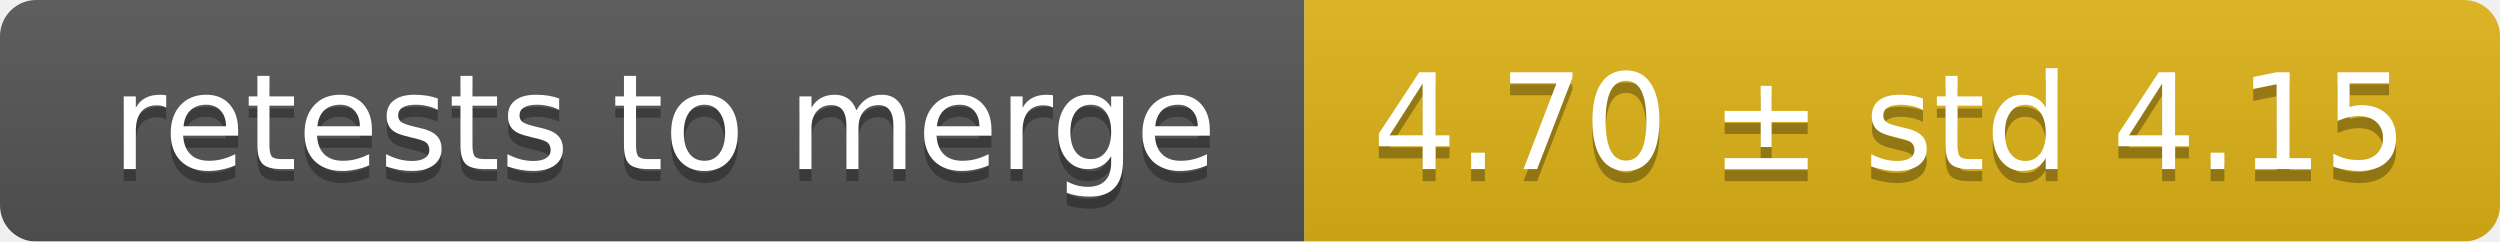
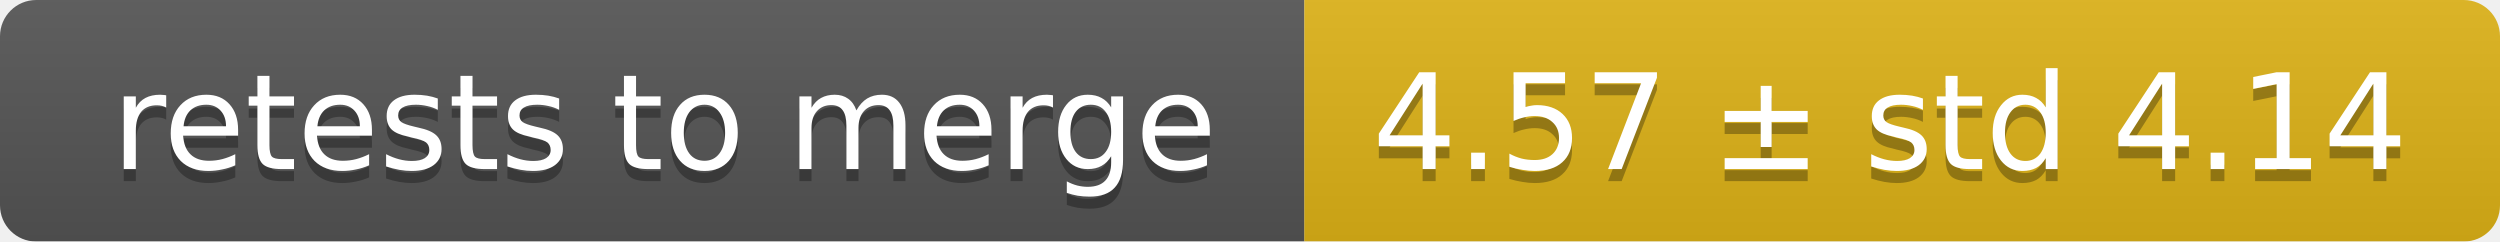
<svg xmlns="http://www.w3.org/2000/svg" width="207" height="20">
  <linearGradient id="smooth" x2="0" y2="100%">
    <stop offset="0" stop-color="#bbb" stop-opacity=".1" />
    <stop offset="1" stop-opacity=".1" />
  </linearGradient>
  <mask id="round">
    <rect width="207" height="20" rx="3" fill="#fff" />
  </mask>
  <g mask="url(#round)">
    <rect width="108" height="20" fill="#555" />
    <rect x="108" width="99" height="20" fill="#dfb317" />
    <rect width="207" height="20" fill="url(#smooth)" />
  </g>
  <g fill="#fff" text-anchor="middle" font-family="DejaVu Sans,Verdana,Geneva,sans-serif" font-size="11">
    <text x="55" y="15" fill="#010101" fill-opacity=".3">retests to merge</text>
    <text x="55" y="14">retests to merge</text>
-     <text x="156.5" y="15" fill="#010101" fill-opacity=".3">4.70 ± std 4.15</text>
-     <text x="156.5" y="14">4.70 ± std 4.15</text>
+     <text x="156.5" y="15" fill="#010101" fill-opacity=".3">4.57 ± std 4.14</text>
+     <text x="156.5" y="14">4.57 ± std 4.14</text>
  </g>
</svg>
